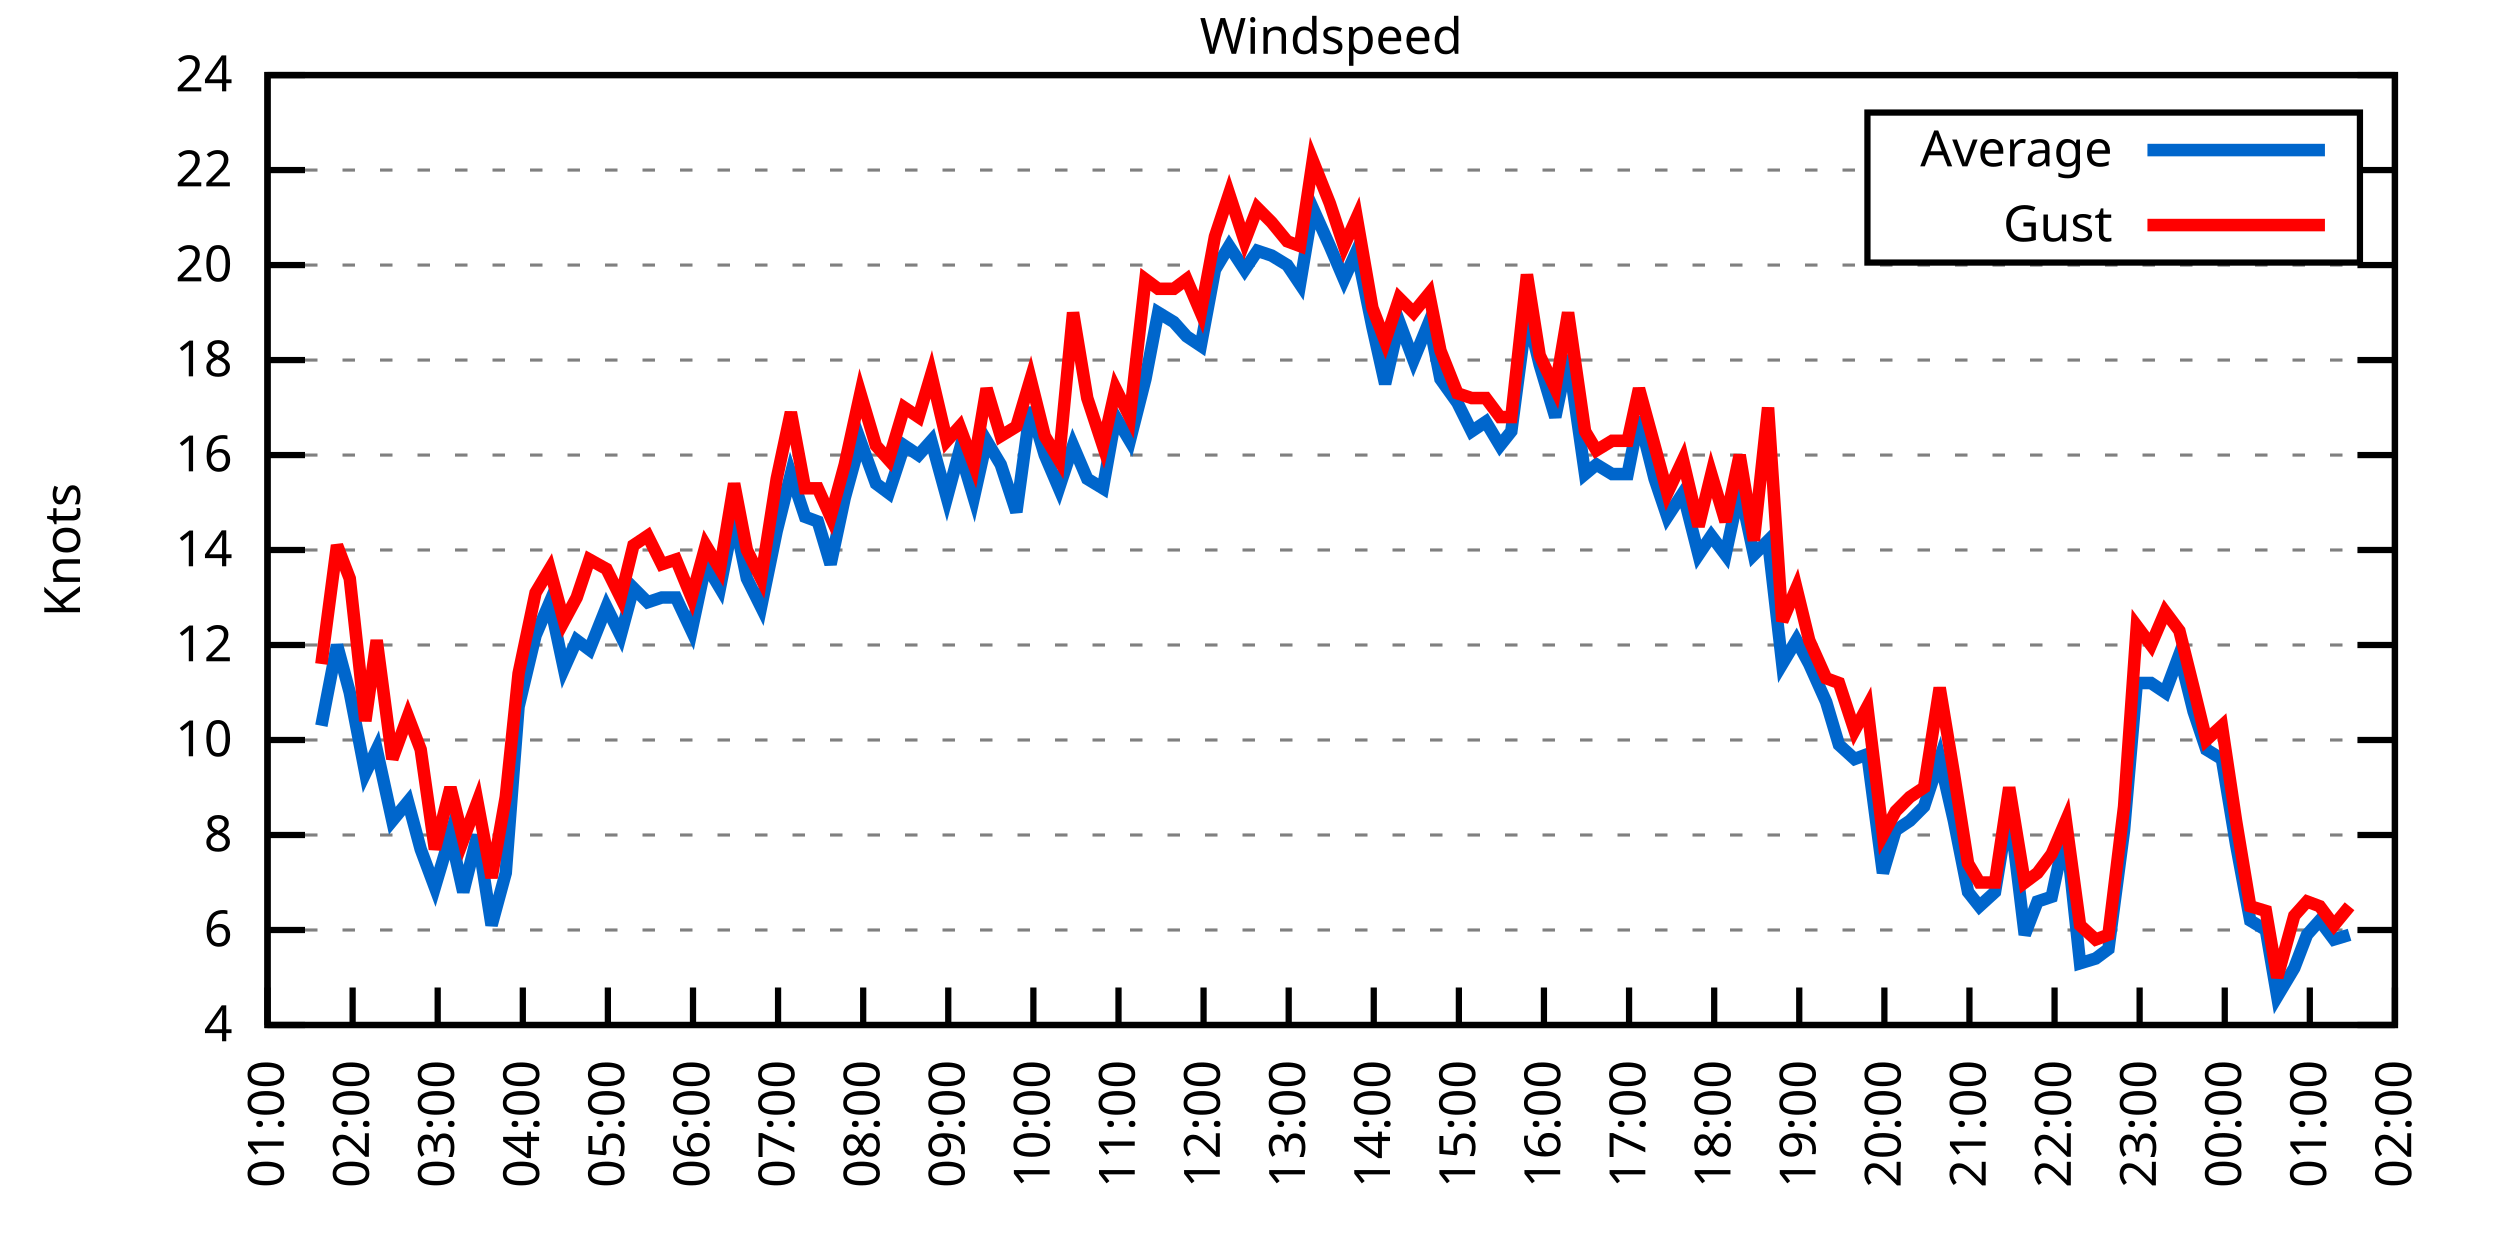
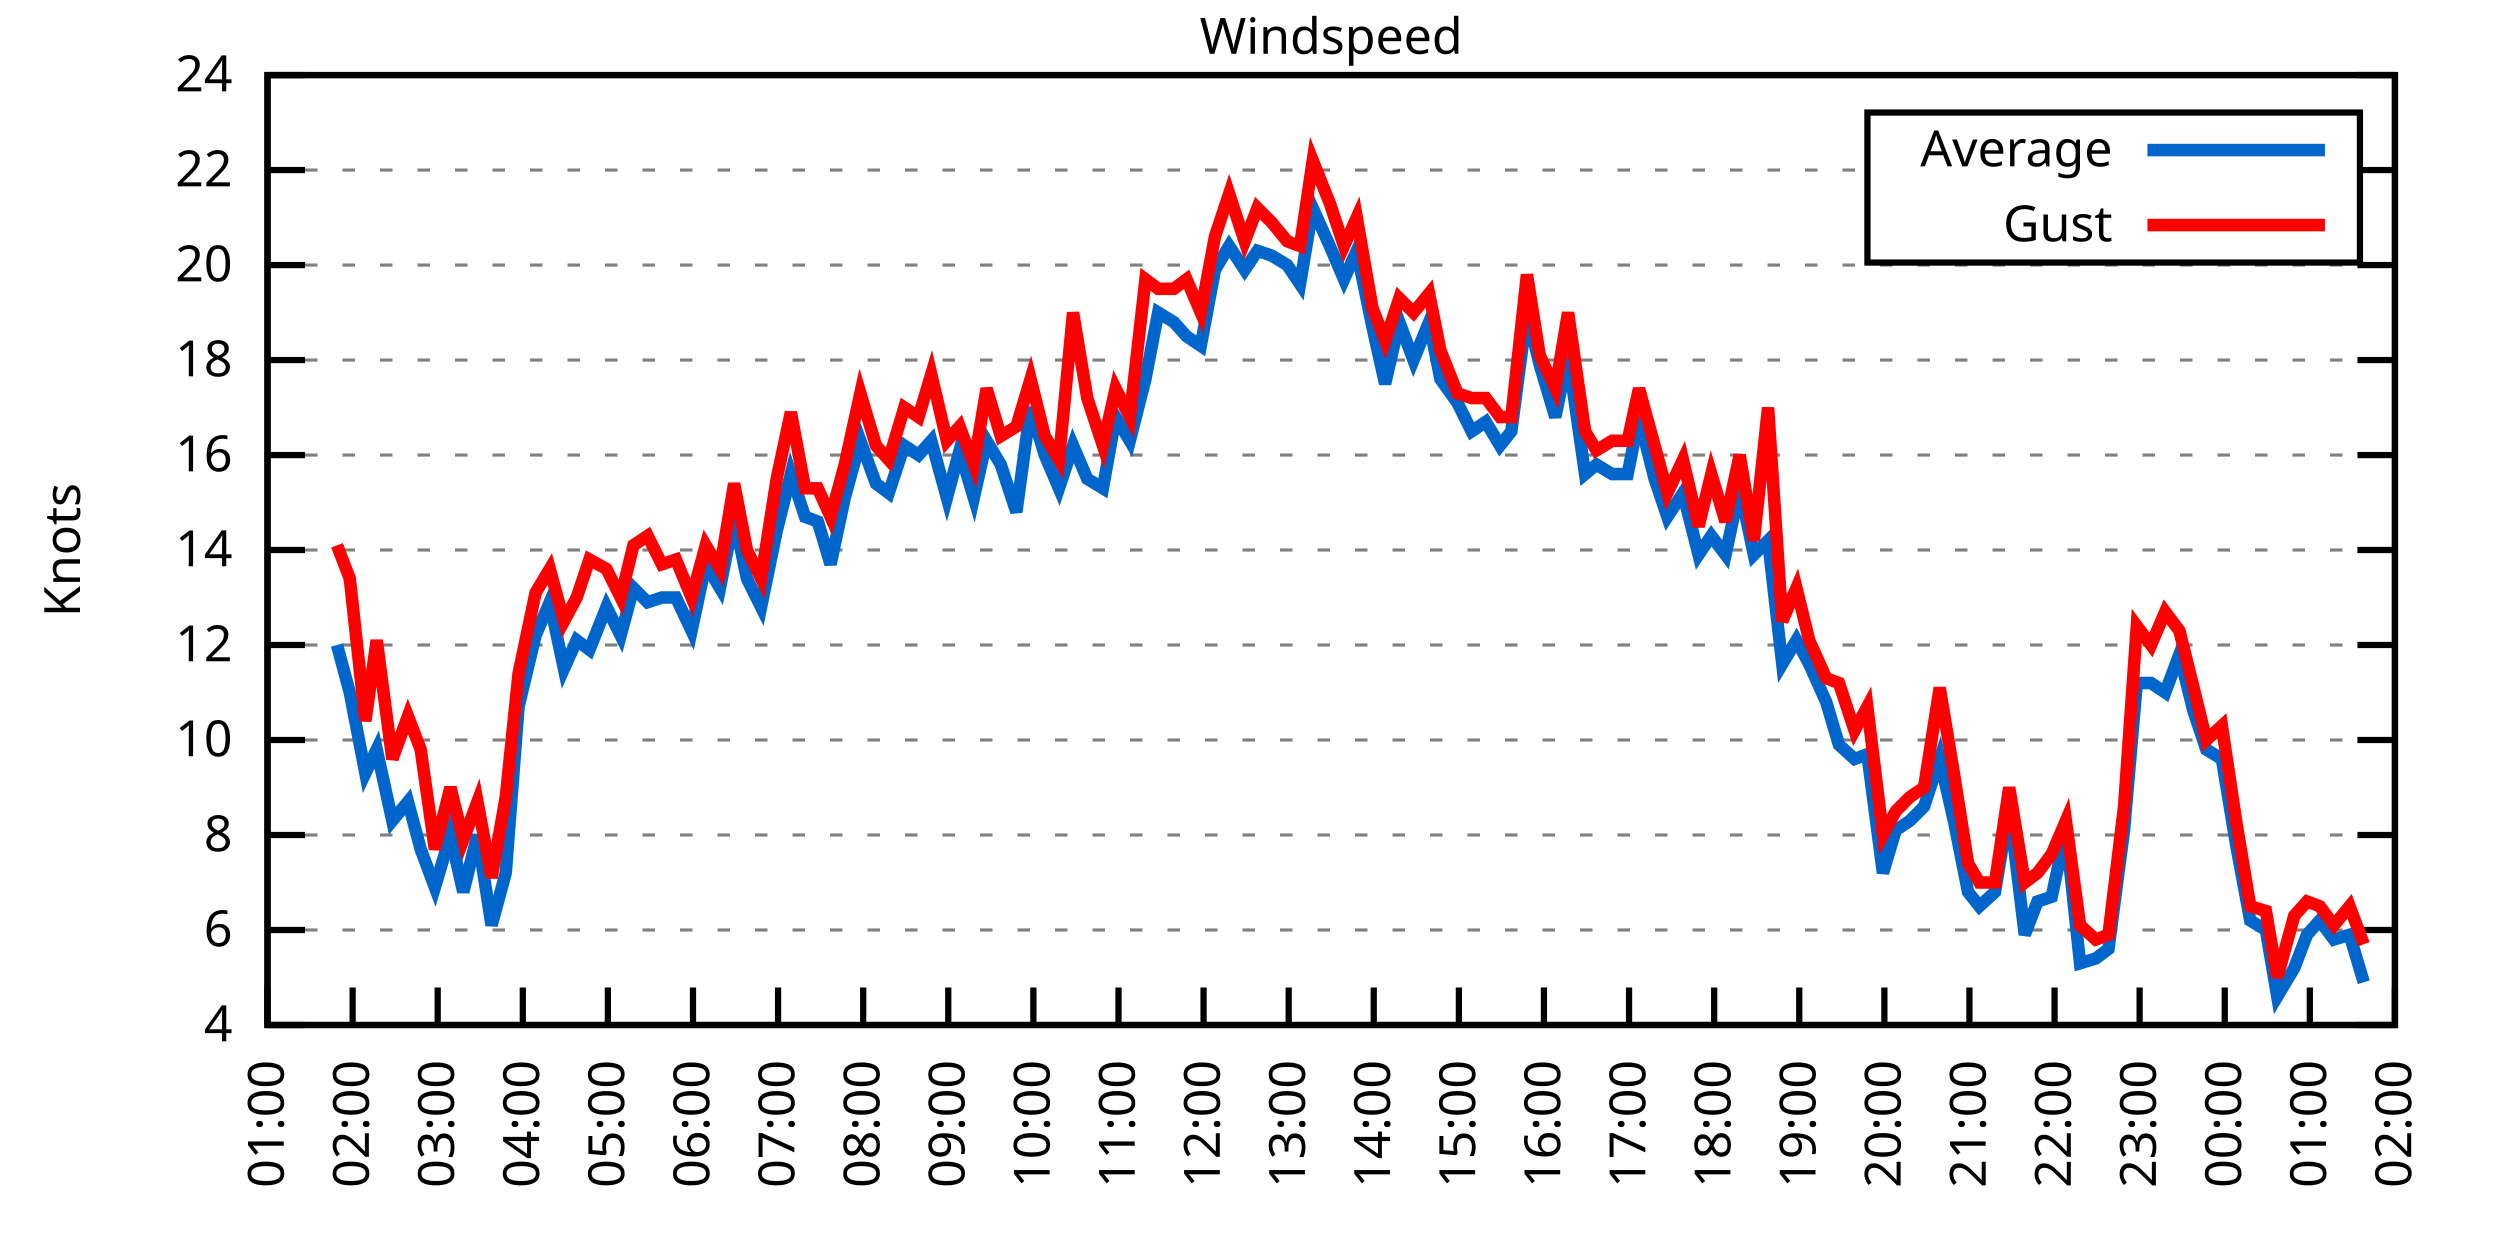
<svg xmlns="http://www.w3.org/2000/svg" xmlns:xlink="http://www.w3.org/1999/xlink" width="400" height="200" viewBox="0 0 400 200">
  <g id="gnuplot_canvas">
    <rect x="0" y="0" width="400" height="200" fill="none" />
    <defs>
      <circle id="gpDot" r="0.5" stroke-width="0.5" stroke="currentColor" />
      <path id="gpPt0" stroke-width="0.333" stroke="currentColor" d="M-1,0 h2 M0,-1 v2" />
      <path id="gpPt1" stroke-width="0.333" stroke="currentColor" d="M-1,-1 L1,1 M1,-1 L-1,1" />
      <path id="gpPt2" stroke-width="0.333" stroke="currentColor" d="M-1,0 L1,0 M0,-1 L0,1 M-1,-1 L1,1 M-1,1 L1,-1" />
      <rect id="gpPt3" stroke-width="0.333" stroke="currentColor" x="-1" y="-1" width="2" height="2" />
      <rect id="gpPt4" stroke-width="0.333" stroke="currentColor" fill="currentColor" x="-1" y="-1" width="2" height="2" />
      <circle id="gpPt5" stroke-width="0.333" stroke="currentColor" cx="0" cy="0" r="1" />
      <use xlink:href="#gpPt5" id="gpPt6" fill="currentColor" stroke="none" />
      <path id="gpPt7" stroke-width="0.333" stroke="currentColor" d="M0,-1.33 L-1.33,0.67 L1.33,0.67 z" />
      <use xlink:href="#gpPt7" id="gpPt8" fill="currentColor" stroke="none" />
      <use xlink:href="#gpPt7" id="gpPt9" stroke="currentColor" transform="rotate(180)" />
      <use xlink:href="#gpPt9" id="gpPt10" fill="currentColor" stroke="none" />
      <use xlink:href="#gpPt3" id="gpPt11" stroke="currentColor" transform="rotate(45)" />
      <use xlink:href="#gpPt11" id="gpPt12" fill="currentColor" stroke="none" />
      <path id="gpPt13" stroke-width="0.333" stroke="currentColor" d="M0,1.330 L1.265,0.411 L0.782,-1.067 L-0.782,-1.076 L-1.265,0.411 z" />
      <use xlink:href="#gpPt13" id="gpPt14" fill="currentColor" stroke="none" />
      <filter id="textbox" filterUnits="objectBoundingBox" x="0" y="0" height="1" width="1">
        <feFlood flood-color="white" flood-opacity="1" result="bgnd" />
        <feComposite in="SourceGraphic" in2="bgnd" operator="atop" />
      </filter>
      <filter id="greybox" filterUnits="objectBoundingBox" x="0" y="0" height="1" width="1">
        <feFlood flood-color="lightgrey" flood-opacity="1" result="grey" />
        <feComposite in="SourceGraphic" in2="grey" operator="atop" />
      </filter>
    </defs>
    <g fill="none" color="white" stroke="currentColor" stroke-width="1.00" stroke-linecap="butt" stroke-linejoin="miter">
</g>
    <g fill="none" color="black" stroke="currentColor" stroke-width="1.00" stroke-linecap="butt" stroke-linejoin="miter">
      <g stroke="none" shape-rendering="crispEdges">
        <polygon fill="rgb(255, 255, 255)" points="42.80,164.00 383.18,164.00 383.18,12.02 42.80,12.02 " />
      </g>
    </g>
    <g fill="none" color="black" stroke="currentColor" stroke-width="1.00" stroke-linecap="butt" stroke-linejoin="miter">
</g>
    <g fill="none" color="black" stroke="black" stroke-width="0.50" stroke-linecap="butt" stroke-linejoin="miter">
</g>
    <g fill="none" color="gray" stroke="currentColor" stroke-width="0.50" stroke-linecap="butt" stroke-linejoin="miter">
      <path stroke="gray" stroke-dasharray="2,4" class="gridline" d="M42.80,164.00 L383.19,164.00  " />
    </g>
    <g fill="none" color="gray" stroke="gray" stroke-width="1.00" stroke-linecap="butt" stroke-linejoin="miter">
</g>
    <g fill="none" color="black" stroke="currentColor" stroke-width="1.00" stroke-linecap="butt" stroke-linejoin="miter">
      <path stroke="black" d="M42.80,164.00 L48.80,164.00 M383.19,164.00 L377.19,164.00  " />
      <g transform="translate(37.20,166.60)" stroke="none" fill="black" font-family="Sans" font-size="8.00" text-anchor="end">
        <text>
          <tspan font-family="Sans"> 4</tspan>
        </text>
      </g>
    </g>
    <g fill="none" color="black" stroke="currentColor" stroke-width="1.00" stroke-linecap="butt" stroke-linejoin="miter">
</g>
    <g fill="none" color="black" stroke="black" stroke-width="0.50" stroke-linecap="butt" stroke-linejoin="miter">
</g>
    <g fill="none" color="gray" stroke="currentColor" stroke-width="0.50" stroke-linecap="butt" stroke-linejoin="miter">
      <path stroke="gray" stroke-dasharray="2,4" class="gridline" d="M42.80,148.80 L383.19,148.80  " />
    </g>
    <g fill="none" color="gray" stroke="gray" stroke-width="1.00" stroke-linecap="butt" stroke-linejoin="miter">
</g>
    <g fill="none" color="black" stroke="currentColor" stroke-width="1.00" stroke-linecap="butt" stroke-linejoin="miter">
      <path stroke="black" d="M42.80,148.80 L48.80,148.80 M383.19,148.80 L377.19,148.80  " />
      <g transform="translate(37.20,151.40)" stroke="none" fill="black" font-family="Sans" font-size="8.00" text-anchor="end">
        <text>
          <tspan font-family="Sans"> 6</tspan>
        </text>
      </g>
    </g>
    <g fill="none" color="black" stroke="currentColor" stroke-width="1.00" stroke-linecap="butt" stroke-linejoin="miter">
</g>
    <g fill="none" color="black" stroke="black" stroke-width="0.50" stroke-linecap="butt" stroke-linejoin="miter">
</g>
    <g fill="none" color="gray" stroke="currentColor" stroke-width="0.50" stroke-linecap="butt" stroke-linejoin="miter">
      <path stroke="gray" stroke-dasharray="2,4" class="gridline" d="M42.80,133.60 L383.19,133.60  " />
    </g>
    <g fill="none" color="gray" stroke="gray" stroke-width="1.00" stroke-linecap="butt" stroke-linejoin="miter">
</g>
    <g fill="none" color="black" stroke="currentColor" stroke-width="1.00" stroke-linecap="butt" stroke-linejoin="miter">
      <path stroke="black" d="M42.80,133.60 L48.80,133.60 M383.19,133.60 L377.19,133.60  " />
      <g transform="translate(37.20,136.20)" stroke="none" fill="black" font-family="Sans" font-size="8.00" text-anchor="end">
        <text>
          <tspan font-family="Sans"> 8</tspan>
        </text>
      </g>
    </g>
    <g fill="none" color="black" stroke="currentColor" stroke-width="1.00" stroke-linecap="butt" stroke-linejoin="miter">
</g>
    <g fill="none" color="black" stroke="black" stroke-width="0.50" stroke-linecap="butt" stroke-linejoin="miter">
</g>
    <g fill="none" color="gray" stroke="currentColor" stroke-width="0.50" stroke-linecap="butt" stroke-linejoin="miter">
      <path stroke="gray" stroke-dasharray="2,4" class="gridline" d="M42.80,118.40 L383.19,118.40  " />
    </g>
    <g fill="none" color="gray" stroke="gray" stroke-width="1.00" stroke-linecap="butt" stroke-linejoin="miter">
</g>
    <g fill="none" color="black" stroke="currentColor" stroke-width="1.00" stroke-linecap="butt" stroke-linejoin="miter">
      <path stroke="black" d="M42.80,118.40 L48.80,118.40 M383.19,118.40 L377.19,118.40  " />
      <g transform="translate(37.20,121.00)" stroke="none" fill="black" font-family="Sans" font-size="8.00" text-anchor="end">
        <text>
          <tspan font-family="Sans"> 10</tspan>
        </text>
      </g>
    </g>
    <g fill="none" color="black" stroke="currentColor" stroke-width="1.00" stroke-linecap="butt" stroke-linejoin="miter">
</g>
    <g fill="none" color="black" stroke="black" stroke-width="0.50" stroke-linecap="butt" stroke-linejoin="miter">
</g>
    <g fill="none" color="gray" stroke="currentColor" stroke-width="0.50" stroke-linecap="butt" stroke-linejoin="miter">
      <path stroke="gray" stroke-dasharray="2,4" class="gridline" d="M42.80,103.20 L383.19,103.20  " />
    </g>
    <g fill="none" color="gray" stroke="gray" stroke-width="1.00" stroke-linecap="butt" stroke-linejoin="miter">
</g>
    <g fill="none" color="black" stroke="currentColor" stroke-width="1.00" stroke-linecap="butt" stroke-linejoin="miter">
      <path stroke="black" d="M42.80,103.20 L48.80,103.20 M383.19,103.20 L377.19,103.20  " />
      <g transform="translate(37.20,105.80)" stroke="none" fill="black" font-family="Sans" font-size="8.00" text-anchor="end">
        <text>
          <tspan font-family="Sans"> 12</tspan>
        </text>
      </g>
    </g>
    <g fill="none" color="black" stroke="currentColor" stroke-width="1.00" stroke-linecap="butt" stroke-linejoin="miter">
</g>
    <g fill="none" color="black" stroke="black" stroke-width="0.50" stroke-linecap="butt" stroke-linejoin="miter">
</g>
    <g fill="none" color="gray" stroke="currentColor" stroke-width="0.50" stroke-linecap="butt" stroke-linejoin="miter">
      <path stroke="gray" stroke-dasharray="2,4" class="gridline" d="M42.80,88.00 L383.19,88.00  " />
    </g>
    <g fill="none" color="gray" stroke="gray" stroke-width="1.00" stroke-linecap="butt" stroke-linejoin="miter">
</g>
    <g fill="none" color="black" stroke="currentColor" stroke-width="1.00" stroke-linecap="butt" stroke-linejoin="miter">
      <path stroke="black" d="M42.80,88.00 L48.80,88.00 M383.19,88.00 L377.19,88.00  " />
      <g transform="translate(37.20,90.60)" stroke="none" fill="black" font-family="Sans" font-size="8.00" text-anchor="end">
        <text>
          <tspan font-family="Sans"> 14</tspan>
        </text>
      </g>
    </g>
    <g fill="none" color="black" stroke="currentColor" stroke-width="1.00" stroke-linecap="butt" stroke-linejoin="miter">
</g>
    <g fill="none" color="black" stroke="black" stroke-width="0.50" stroke-linecap="butt" stroke-linejoin="miter">
</g>
    <g fill="none" color="gray" stroke="currentColor" stroke-width="0.50" stroke-linecap="butt" stroke-linejoin="miter">
      <path stroke="gray" stroke-dasharray="2,4" class="gridline" d="M42.80,72.81 L383.19,72.81  " />
    </g>
    <g fill="none" color="gray" stroke="gray" stroke-width="1.00" stroke-linecap="butt" stroke-linejoin="miter">
</g>
    <g fill="none" color="black" stroke="currentColor" stroke-width="1.00" stroke-linecap="butt" stroke-linejoin="miter">
      <path stroke="black" d="M42.80,72.81 L48.80,72.81 M383.19,72.81 L377.19,72.81  " />
      <g transform="translate(37.20,75.41)" stroke="none" fill="black" font-family="Sans" font-size="8.00" text-anchor="end">
        <text>
          <tspan font-family="Sans"> 16</tspan>
        </text>
      </g>
    </g>
    <g fill="none" color="black" stroke="currentColor" stroke-width="1.00" stroke-linecap="butt" stroke-linejoin="miter">
</g>
    <g fill="none" color="black" stroke="black" stroke-width="0.50" stroke-linecap="butt" stroke-linejoin="miter">
</g>
    <g fill="none" color="gray" stroke="currentColor" stroke-width="0.50" stroke-linecap="butt" stroke-linejoin="miter">
      <path stroke="gray" stroke-dasharray="2,4" class="gridline" d="M42.80,57.61 L383.19,57.61  " />
    </g>
    <g fill="none" color="gray" stroke="gray" stroke-width="1.00" stroke-linecap="butt" stroke-linejoin="miter">
</g>
    <g fill="none" color="black" stroke="currentColor" stroke-width="1.00" stroke-linecap="butt" stroke-linejoin="miter">
      <path stroke="black" d="M42.80,57.61 L48.80,57.61 M383.19,57.61 L377.19,57.61  " />
      <g transform="translate(37.20,60.21)" stroke="none" fill="black" font-family="Sans" font-size="8.00" text-anchor="end">
        <text>
          <tspan font-family="Sans"> 18</tspan>
        </text>
      </g>
    </g>
    <g fill="none" color="black" stroke="currentColor" stroke-width="1.00" stroke-linecap="butt" stroke-linejoin="miter">
</g>
    <g fill="none" color="black" stroke="black" stroke-width="0.50" stroke-linecap="butt" stroke-linejoin="miter">
</g>
    <g fill="none" color="gray" stroke="currentColor" stroke-width="0.50" stroke-linecap="butt" stroke-linejoin="miter">
      <path stroke="gray" stroke-dasharray="2,4" class="gridline" d="M42.80,42.41 L383.19,42.41  " />
    </g>
    <g fill="none" color="gray" stroke="gray" stroke-width="1.00" stroke-linecap="butt" stroke-linejoin="miter">
</g>
    <g fill="none" color="black" stroke="currentColor" stroke-width="1.00" stroke-linecap="butt" stroke-linejoin="miter">
      <path stroke="black" d="M42.80,42.41 L48.80,42.41 M383.19,42.41 L377.19,42.41  " />
      <g transform="translate(37.20,45.01)" stroke="none" fill="black" font-family="Sans" font-size="8.00" text-anchor="end">
        <text>
          <tspan font-family="Sans"> 20</tspan>
        </text>
      </g>
    </g>
    <g fill="none" color="black" stroke="currentColor" stroke-width="1.00" stroke-linecap="butt" stroke-linejoin="miter">
</g>
    <g fill="none" color="black" stroke="black" stroke-width="0.50" stroke-linecap="butt" stroke-linejoin="miter">
</g>
    <g fill="none" color="gray" stroke="currentColor" stroke-width="0.50" stroke-linecap="butt" stroke-linejoin="miter">
      <path stroke="gray" stroke-dasharray="2,4" class="gridline" d="M42.80,27.21 L298.79,27.21 M377.59,27.21 L383.19,27.21  " />
    </g>
    <g fill="none" color="gray" stroke="gray" stroke-width="1.00" stroke-linecap="butt" stroke-linejoin="miter">
</g>
    <g fill="none" color="black" stroke="currentColor" stroke-width="1.00" stroke-linecap="butt" stroke-linejoin="miter">
      <path stroke="black" d="M42.80,27.21 L48.80,27.21 M383.19,27.21 L377.19,27.21  " />
      <g transform="translate(37.20,29.81)" stroke="none" fill="black" font-family="Sans" font-size="8.00" text-anchor="end">
        <text>
          <tspan font-family="Sans"> 22</tspan>
        </text>
      </g>
    </g>
    <g fill="none" color="black" stroke="currentColor" stroke-width="1.00" stroke-linecap="butt" stroke-linejoin="miter">
</g>
    <g fill="none" color="black" stroke="black" stroke-width="0.50" stroke-linecap="butt" stroke-linejoin="miter">
</g>
    <g fill="none" color="gray" stroke="currentColor" stroke-width="0.50" stroke-linecap="butt" stroke-linejoin="miter">
      <path stroke="gray" stroke-dasharray="2,4" class="gridline" d="M42.80,12.01 L383.19,12.01  " />
    </g>
    <g fill="none" color="gray" stroke="gray" stroke-width="1.00" stroke-linecap="butt" stroke-linejoin="miter">
</g>
    <g fill="none" color="black" stroke="currentColor" stroke-width="1.00" stroke-linecap="butt" stroke-linejoin="miter">
      <path stroke="black" d="M42.80,12.01 L48.80,12.01 M383.19,12.01 L377.19,12.01  " />
      <g transform="translate(37.20,14.61)" stroke="none" fill="black" font-family="Sans" font-size="8.00" text-anchor="end">
        <text>
          <tspan font-family="Sans"> 24</tspan>
        </text>
      </g>
    </g>
    <g fill="none" color="black" stroke="currentColor" stroke-width="1.00" stroke-linecap="butt" stroke-linejoin="miter">
      <path stroke="black" d="M42.80,164.00 L42.80,158.00  " />
      <g transform="translate(45.40,169.60) rotate(270.00)" stroke="none" fill="black" font-family="Sans" font-size="8.00" text-anchor="end">
        <text>
          <tspan font-family="Sans">01:00</tspan>
        </text>
      </g>
    </g>
    <g fill="none" color="black" stroke="currentColor" stroke-width="1.00" stroke-linecap="butt" stroke-linejoin="miter">
      <path stroke="black" d="M56.42,164.00 L56.42,158.00  " />
      <g transform="translate(59.02,169.60) rotate(270.00)" stroke="none" fill="black" font-family="Sans" font-size="8.00" text-anchor="end">
        <text>
          <tspan font-family="Sans">02:00</tspan>
        </text>
      </g>
    </g>
    <g fill="none" color="black" stroke="currentColor" stroke-width="1.00" stroke-linecap="butt" stroke-linejoin="miter">
      <path stroke="black" d="M70.03,164.00 L70.03,158.00  " />
      <g transform="translate(72.63,169.60) rotate(270.00)" stroke="none" fill="black" font-family="Sans" font-size="8.00" text-anchor="end">
        <text>
          <tspan font-family="Sans">03:00</tspan>
        </text>
      </g>
    </g>
    <g fill="none" color="black" stroke="currentColor" stroke-width="1.00" stroke-linecap="butt" stroke-linejoin="miter">
      <path stroke="black" d="M83.65,164.00 L83.65,158.00  " />
      <g transform="translate(86.25,169.60) rotate(270.00)" stroke="none" fill="black" font-family="Sans" font-size="8.00" text-anchor="end">
        <text>
          <tspan font-family="Sans">04:00</tspan>
        </text>
      </g>
    </g>
    <g fill="none" color="black" stroke="currentColor" stroke-width="1.00" stroke-linecap="butt" stroke-linejoin="miter">
      <path stroke="black" d="M97.26,164.00 L97.26,158.00  " />
      <g transform="translate(99.86,169.60) rotate(270.00)" stroke="none" fill="black" font-family="Sans" font-size="8.00" text-anchor="end">
        <text>
          <tspan font-family="Sans">05:00</tspan>
        </text>
      </g>
    </g>
    <g fill="none" color="black" stroke="currentColor" stroke-width="1.00" stroke-linecap="butt" stroke-linejoin="miter">
      <path stroke="black" d="M110.88,164.00 L110.88,158.00  " />
      <g transform="translate(113.48,169.60) rotate(270.00)" stroke="none" fill="black" font-family="Sans" font-size="8.00" text-anchor="end">
        <text>
          <tspan font-family="Sans">06:00</tspan>
        </text>
      </g>
    </g>
    <g fill="none" color="black" stroke="currentColor" stroke-width="1.00" stroke-linecap="butt" stroke-linejoin="miter">
      <path stroke="black" d="M124.49,164.00 L124.49,158.00  " />
      <g transform="translate(127.09,169.60) rotate(270.00)" stroke="none" fill="black" font-family="Sans" font-size="8.00" text-anchor="end">
        <text>
          <tspan font-family="Sans">07:00</tspan>
        </text>
      </g>
    </g>
    <g fill="none" color="black" stroke="currentColor" stroke-width="1.00" stroke-linecap="butt" stroke-linejoin="miter">
      <path stroke="black" d="M138.11,164.00 L138.11,158.00  " />
      <g transform="translate(140.71,169.60) rotate(270.00)" stroke="none" fill="black" font-family="Sans" font-size="8.00" text-anchor="end">
        <text>
          <tspan font-family="Sans">08:00</tspan>
        </text>
      </g>
    </g>
    <g fill="none" color="black" stroke="currentColor" stroke-width="1.00" stroke-linecap="butt" stroke-linejoin="miter">
      <path stroke="black" d="M151.72,164.00 L151.72,158.00  " />
      <g transform="translate(154.32,169.60) rotate(270.00)" stroke="none" fill="black" font-family="Sans" font-size="8.00" text-anchor="end">
        <text>
          <tspan font-family="Sans">09:00</tspan>
        </text>
      </g>
    </g>
    <g fill="none" color="black" stroke="currentColor" stroke-width="1.00" stroke-linecap="butt" stroke-linejoin="miter">
      <path stroke="black" d="M165.34,164.00 L165.34,158.00  " />
      <g transform="translate(167.94,169.60) rotate(270.00)" stroke="none" fill="black" font-family="Sans" font-size="8.00" text-anchor="end">
        <text>
          <tspan font-family="Sans">10:00</tspan>
        </text>
      </g>
    </g>
    <g fill="none" color="black" stroke="currentColor" stroke-width="1.00" stroke-linecap="butt" stroke-linejoin="miter">
      <path stroke="black" d="M178.96,164.00 L178.96,158.00  " />
      <g transform="translate(181.56,169.60) rotate(270.00)" stroke="none" fill="black" font-family="Sans" font-size="8.00" text-anchor="end">
        <text>
          <tspan font-family="Sans">11:00</tspan>
        </text>
      </g>
    </g>
    <g fill="none" color="black" stroke="currentColor" stroke-width="1.00" stroke-linecap="butt" stroke-linejoin="miter">
      <path stroke="black" d="M192.57,164.00 L192.57,158.00  " />
      <g transform="translate(195.17,169.60) rotate(270.00)" stroke="none" fill="black" font-family="Sans" font-size="8.00" text-anchor="end">
        <text>
          <tspan font-family="Sans">12:00</tspan>
        </text>
      </g>
    </g>
    <g fill="none" color="black" stroke="currentColor" stroke-width="1.00" stroke-linecap="butt" stroke-linejoin="miter">
      <path stroke="black" d="M206.19,164.00 L206.19,158.00  " />
      <g transform="translate(208.79,169.60) rotate(270.00)" stroke="none" fill="black" font-family="Sans" font-size="8.00" text-anchor="end">
        <text>
          <tspan font-family="Sans">13:00</tspan>
        </text>
      </g>
    </g>
    <g fill="none" color="black" stroke="currentColor" stroke-width="1.00" stroke-linecap="butt" stroke-linejoin="miter">
      <path stroke="black" d="M219.80,164.00 L219.80,158.00  " />
      <g transform="translate(222.40,169.60) rotate(270.00)" stroke="none" fill="black" font-family="Sans" font-size="8.00" text-anchor="end">
        <text>
          <tspan font-family="Sans">14:00</tspan>
        </text>
      </g>
    </g>
    <g fill="none" color="black" stroke="currentColor" stroke-width="1.00" stroke-linecap="butt" stroke-linejoin="miter">
      <path stroke="black" d="M233.42,164.00 L233.42,158.00  " />
      <g transform="translate(236.02,169.60) rotate(270.00)" stroke="none" fill="black" font-family="Sans" font-size="8.00" text-anchor="end">
        <text>
          <tspan font-family="Sans">15:00</tspan>
        </text>
      </g>
    </g>
    <g fill="none" color="black" stroke="currentColor" stroke-width="1.00" stroke-linecap="butt" stroke-linejoin="miter">
      <path stroke="black" d="M247.03,164.00 L247.03,158.00  " />
      <g transform="translate(249.63,169.60) rotate(270.00)" stroke="none" fill="black" font-family="Sans" font-size="8.00" text-anchor="end">
        <text>
          <tspan font-family="Sans">16:00</tspan>
        </text>
      </g>
    </g>
    <g fill="none" color="black" stroke="currentColor" stroke-width="1.00" stroke-linecap="butt" stroke-linejoin="miter">
      <path stroke="black" d="M260.65,164.00 L260.65,158.00  " />
      <g transform="translate(263.25,169.60) rotate(270.00)" stroke="none" fill="black" font-family="Sans" font-size="8.00" text-anchor="end">
        <text>
          <tspan font-family="Sans">17:00</tspan>
        </text>
      </g>
    </g>
    <g fill="none" color="black" stroke="currentColor" stroke-width="1.00" stroke-linecap="butt" stroke-linejoin="miter">
      <path stroke="black" d="M274.27,164.00 L274.27,158.00  " />
      <g transform="translate(276.87,169.60) rotate(270.00)" stroke="none" fill="black" font-family="Sans" font-size="8.00" text-anchor="end">
        <text>
          <tspan font-family="Sans">18:00</tspan>
        </text>
      </g>
    </g>
    <g fill="none" color="black" stroke="currentColor" stroke-width="1.00" stroke-linecap="butt" stroke-linejoin="miter">
      <path stroke="black" d="M287.88,164.00 L287.88,158.00  " />
      <g transform="translate(290.48,169.60) rotate(270.00)" stroke="none" fill="black" font-family="Sans" font-size="8.00" text-anchor="end">
        <text>
          <tspan font-family="Sans">19:00</tspan>
        </text>
      </g>
    </g>
    <g fill="none" color="black" stroke="currentColor" stroke-width="1.00" stroke-linecap="butt" stroke-linejoin="miter">
      <path stroke="black" d="M301.50,164.00 L301.50,158.00  " />
      <g transform="translate(304.10,169.60) rotate(270.00)" stroke="none" fill="black" font-family="Sans" font-size="8.00" text-anchor="end">
        <text>
          <tspan font-family="Sans">20:00</tspan>
        </text>
      </g>
    </g>
    <g fill="none" color="black" stroke="currentColor" stroke-width="1.00" stroke-linecap="butt" stroke-linejoin="miter">
      <path stroke="black" d="M315.11,164.00 L315.11,158.00  " />
      <g transform="translate(317.71,169.60) rotate(270.00)" stroke="none" fill="black" font-family="Sans" font-size="8.00" text-anchor="end">
        <text>
          <tspan font-family="Sans">21:00</tspan>
        </text>
      </g>
    </g>
    <g fill="none" color="black" stroke="currentColor" stroke-width="1.00" stroke-linecap="butt" stroke-linejoin="miter">
      <path stroke="black" d="M328.73,164.00 L328.73,158.00  " />
      <g transform="translate(331.33,169.60) rotate(270.00)" stroke="none" fill="black" font-family="Sans" font-size="8.00" text-anchor="end">
        <text>
          <tspan font-family="Sans">22:00</tspan>
        </text>
      </g>
    </g>
    <g fill="none" color="black" stroke="currentColor" stroke-width="1.00" stroke-linecap="butt" stroke-linejoin="miter">
      <path stroke="black" d="M342.34,164.00 L342.34,158.00  " />
      <g transform="translate(344.94,169.60) rotate(270.00)" stroke="none" fill="black" font-family="Sans" font-size="8.00" text-anchor="end">
        <text>
          <tspan font-family="Sans">23:00</tspan>
        </text>
      </g>
    </g>
    <g fill="none" color="black" stroke="currentColor" stroke-width="1.00" stroke-linecap="butt" stroke-linejoin="miter">
      <path stroke="black" d="M355.96,164.00 L355.96,158.00  " />
      <g transform="translate(358.56,169.60) rotate(270.00)" stroke="none" fill="black" font-family="Sans" font-size="8.00" text-anchor="end">
        <text>
          <tspan font-family="Sans">00:00</tspan>
        </text>
      </g>
    </g>
    <g fill="none" color="black" stroke="currentColor" stroke-width="1.00" stroke-linecap="butt" stroke-linejoin="miter">
      <path stroke="black" d="M369.57,164.00 L369.57,158.00  " />
      <g transform="translate(372.17,169.60) rotate(270.00)" stroke="none" fill="black" font-family="Sans" font-size="8.00" text-anchor="end">
        <text>
          <tspan font-family="Sans">01:00</tspan>
        </text>
      </g>
    </g>
    <g fill="none" color="black" stroke="currentColor" stroke-width="1.00" stroke-linecap="butt" stroke-linejoin="miter">
      <path stroke="black" d="M383.19,164.00 L383.19,158.00  " />
      <g transform="translate(385.79,169.60) rotate(270.00)" stroke="none" fill="black" font-family="Sans" font-size="8.00" text-anchor="end">
        <text>
          <tspan font-family="Sans">02:00</tspan>
        </text>
      </g>
    </g>
    <g fill="none" color="black" stroke="currentColor" stroke-width="1.00" stroke-linecap="butt" stroke-linejoin="miter">
</g>
    <g fill="none" color="black" stroke="currentColor" stroke-width="1.00" stroke-linecap="butt" stroke-linejoin="miter">
      <path stroke="black" d="M42.80,12.01 L42.80,164.00 L383.19,164.00 L383.19,12.01 L42.80,12.01 Z  " />
    </g>
    <g fill="none" color="black" stroke="currentColor" stroke-width="1.00" stroke-linecap="butt" stroke-linejoin="miter">
</g>
    <g fill="none" color="black" stroke="currentColor" stroke-width="1.00" stroke-linecap="butt" stroke-linejoin="miter">
      <path stroke="black" d="M298.79,42.01 L298.79,18.01 L377.59,18.01 L377.59,42.01 L298.79,42.01 Z  " />
    </g>
    <g id="Windspeed_plot_1">
      <g fill="none" color="white" stroke="black" stroke-width="2.00" stroke-linecap="butt" stroke-linejoin="miter">
</g>
      <g fill="none" color="black" stroke="currentColor" stroke-width="2.00" stroke-linecap="butt" stroke-linejoin="miter">
        <g transform="translate(337.99,26.61)" stroke="none" fill="black" font-family="Sans" font-size="8.00" text-anchor="end">
          <text>
            <tspan font-family="Sans">Average</tspan>
          </text>
        </g>
      </g>
      <g fill="none" color="black" stroke="currentColor" stroke-width="2.00" stroke-linecap="butt" stroke-linejoin="miter">
-         <path stroke="rgb(  0, 102, 204)" d="M343.59,24.01 L371.99,24.01 M51.42,116.12 L53.92,103.20 L55.96,110.80 L58.46,123.72 L60.27,119.92 L62.77,131.32   L65.27,128.28 L67.31,135.88 L69.58,141.96 L72.07,133.60 L74.12,142.72 L76.39,133.60 L78.65,148.04 L80.92,139.68   L82.97,113.08 L85.69,101.68 L87.96,96.36 L90.23,107.00 L92.27,102.44 L94.31,103.96 L97.04,97.12 L99.30,101.68   L101.35,94.08 L103.62,96.36 L105.89,95.60 L108.15,95.60 L110.65,100.92 L112.92,90.28 L115.19,94.08 L117.46,82.69   L119.50,92.56 L121.77,97.12 L124.27,84.97 L126.54,75.85 L128.81,82.69 L130.85,83.45 L132.89,90.28 L135.16,79.65   L137.66,70.53 L140.15,77.37 L142.19,78.89 L144.69,71.29 L146.96,72.81 L149.00,70.53 L151.50,79.65 L153.54,72.05   L155.81,79.65 L157.85,70.53 L160.12,74.33 L162.62,81.93 L164.89,65.21 L167.16,72.81 L169.43,78.13 L171.69,71.29   L173.96,76.61 L176.46,78.13 L178.50,66.73 L180.77,70.53 L183.27,60.65 L185.31,50.01 L187.81,51.53 L189.85,53.81   L192.12,55.33 L194.39,43.17 L196.66,39.37 L199.15,43.17 L201.19,40.13 L203.46,40.89 L205.96,42.41 L208.00,45.45   L210.04,33.29 L212.77,39.37 L215.04,44.69 L217.08,40.13 L219.58,52.29 L221.62,61.41 L223.89,51.53 L226.16,57.61   L228.65,51.53 L230.47,60.65 L233.19,64.45 L235.46,69.01 L237.73,67.49 L240.00,71.29 L241.81,69.01 L244.31,50.01   L246.35,58.37 L248.85,66.73 L250.89,56.85 L253.61,75.85 L255.43,74.33 L257.93,75.85 L260.42,75.85 L262.24,66.73   L264.73,76.61 L266.78,82.69 L269.27,78.89 L271.77,88.76 L273.81,85.73 L276.08,88.76 L278.35,78.13 L280.62,88.76   L282.89,86.49 L285.16,106.24 L287.43,102.44 L289.47,106.24 L292.19,112.32 L294.23,119.16 L296.73,121.44 L298.77,120.68   L301.27,139.68 L303.31,132.84 L305.58,131.32 L307.85,129.04 L310.35,121.44 L312.62,131.32 L314.89,142.72 L316.70,145.00   L319.20,142.72 L321.47,129.04 L323.96,149.56 L326.00,144.24 L328.27,143.48 L330.54,132.84 L332.81,154.12 L335.31,153.36   L337.35,151.84 L339.85,132.84 L341.89,109.28 L344.16,109.28 L346.43,110.80 L348.70,104.72 L350.97,113.84 L353.01,119.92   L355.50,121.44 L357.77,135.12 L360.04,147.28 L362.54,148.80 L364.36,159.44 L367.08,154.88 L369.12,149.56 L371.16,147.28   L373.43,150.32 L375.93,149.56  " />
+         <path stroke="rgb(  0, 102, 204)" d="M343.59,24.01 L371.99,24.01 M53.92,103.20 L55.96,110.80 L58.46,123.72 L60.27,119.92 L62.77,131.32 L65.27,128.28   L67.31,135.88 L69.58,141.96 L72.07,133.60 L74.12,142.72 L76.39,133.60 L78.65,148.04 L80.92,139.68 L82.97,113.08   L85.69,101.68 L87.96,96.36 L90.23,107.00 L92.27,102.44 L94.31,103.96 L97.04,97.12 L99.30,101.68 L101.35,94.08   L103.62,96.36 L105.89,95.60 L108.15,95.60 L110.65,100.92 L112.92,90.28 L115.19,94.08 L117.46,82.69 L119.50,92.56   L121.77,97.12 L124.27,84.97 L126.54,75.85 L128.81,82.69 L130.85,83.45 L132.89,90.28 L135.16,79.65 L137.66,70.53   L140.15,77.37 L142.19,78.89 L144.69,71.29 L146.96,72.81 L149.00,70.53 L151.50,79.65 L153.54,72.05 L155.81,79.65   L157.85,70.53 L160.12,74.33 L162.62,81.93 L164.89,65.21 L167.16,72.81 L169.43,78.13 L171.69,71.29 L173.96,76.61   L176.46,78.13 L178.50,66.73 L180.77,70.53 L183.27,60.65 L185.31,50.01 L187.81,51.53 L189.85,53.81 L192.12,55.33   L194.39,43.17 L196.66,39.37 L199.15,43.17 L201.19,40.13 L203.46,40.89 L205.96,42.41 L208.00,45.45 L210.04,33.29   L212.77,39.37 L215.04,44.69 L217.08,40.13 L219.58,52.29 L221.62,61.41 L223.89,51.53 L226.16,57.61 L228.65,51.53   L230.47,60.65 L233.19,64.45 L235.46,69.01 L237.73,67.49 L240.00,71.29 L241.81,69.01 L244.31,50.01 L246.35,58.37   L248.85,66.73 L250.89,56.85 L253.61,75.85 L255.43,74.33 L257.93,75.85 L260.42,75.85 L262.24,66.73 L264.73,76.61   L266.78,82.69 L269.27,78.89 L271.77,88.76 L273.81,85.73 L276.08,88.76 L278.35,78.13 L280.62,88.76 L282.89,86.49   L285.16,106.24 L287.43,102.44 L289.47,106.24 L292.19,112.32 L294.23,119.16 L296.73,121.44 L298.77,120.68 L301.27,139.68   L303.31,132.84 L305.58,131.32 L307.85,129.04 L310.35,121.44 L312.62,131.32 L314.89,142.72 L316.70,145.00 L319.20,142.72   L321.47,129.04 L323.96,149.56 L326.00,144.24 L328.27,143.48 L330.54,132.84 L332.81,154.12 L335.31,153.36 L337.35,151.84   L339.85,132.84 L341.89,109.28 L344.16,109.28 L346.43,110.80 L348.70,104.72 L350.97,113.84 L353.01,119.92 L355.50,121.44   L357.77,135.12 L360.04,147.28 L362.54,148.80 L364.36,159.44 L367.08,154.88 L369.12,149.56 L371.16,147.28 L373.43,150.32   L375.93,149.56 L378.20,157.16  " />
      </g>
    </g>
    <g id="Windspeed_plot_2">
      <g fill="none" color="black" stroke="currentColor" stroke-width="2.00" stroke-linecap="butt" stroke-linejoin="miter">
        <g transform="translate(337.99,38.61)" stroke="none" fill="black" font-family="Sans" font-size="8.00" text-anchor="end">
          <text>
            <tspan font-family="Sans">Gust</tspan>
          </text>
        </g>
      </g>
      <g fill="none" color="black" stroke="currentColor" stroke-width="2.00" stroke-linecap="butt" stroke-linejoin="miter">
-         <path stroke="rgb(255,   0,   0)" d="M343.59,36.01 L371.99,36.01 M51.42,106.24 L53.92,87.25 L55.96,92.56 L58.46,115.36 L60.27,102.44 L62.77,121.44   L65.27,114.60 L67.31,119.92 L69.58,135.88 L72.07,126.00 L74.12,134.36 L76.39,128.28 L78.65,140.44 L80.92,127.52   L82.97,107.76 L85.69,94.84 L87.96,91.04 L90.23,99.40 L92.27,95.60 L94.31,89.52 L97.04,91.04 L99.30,95.60   L101.35,87.25 L103.62,85.73 L105.89,90.28 L108.15,89.52 L110.65,95.60 L112.92,87.25 L115.19,91.04 L117.46,77.37   L119.50,88.00 L121.77,92.56 L124.27,76.61 L126.54,65.97 L128.81,78.13 L130.85,78.13 L132.89,82.69 L135.16,74.33   L137.66,62.93 L140.15,71.29 L142.19,73.57 L144.69,65.21 L146.96,66.73 L149.00,59.89 L151.50,70.53 L153.54,68.25   L155.81,74.33 L157.85,62.17 L160.12,69.77 L162.62,68.25 L164.89,60.65 L167.16,69.77 L169.43,73.57 L171.69,50.01   L173.96,63.69 L176.46,71.29 L178.50,62.17 L180.77,66.73 L183.27,44.69 L185.31,46.21 L187.81,46.21 L189.85,44.69   L192.12,50.01 L194.39,37.85 L196.66,31.01 L199.15,38.61 L201.19,33.29 L203.46,35.57 L205.96,38.61 L208.00,39.37   L210.04,25.69 L212.77,32.53 L215.04,39.37 L217.08,34.81 L219.58,49.25 L221.62,54.57 L223.89,47.73 L226.16,50.01   L228.65,46.97 L230.47,56.09 L233.19,62.93 L235.46,63.69 L237.73,63.69 L240.00,66.73 L241.81,66.73 L244.31,43.93   L246.35,56.85 L248.85,62.17 L250.89,50.01 L253.61,69.01 L255.43,72.05 L257.93,70.53 L260.42,70.53 L262.24,62.17   L264.73,71.29 L266.78,78.89 L269.27,73.57 L271.77,84.21 L273.81,75.85 L276.08,83.45 L278.35,72.81 L280.62,86.49   L282.89,65.21 L285.16,99.40 L287.43,94.08 L289.47,102.44 L292.19,108.52 L294.23,109.28 L296.73,116.88 L298.77,113.08   L301.27,133.60 L303.31,129.80 L305.58,127.52 L307.85,126.00 L310.35,110.04 L312.62,123.72 L314.89,138.16 L316.70,141.20   L319.20,141.20 L321.47,126.00 L323.96,141.20 L326.00,139.68 L328.27,136.64 L330.54,131.32 L332.81,148.04 L335.31,150.32   L337.35,149.56 L339.85,129.04 L341.89,100.16 L344.16,103.20 L346.43,97.88 L348.70,100.92 L350.97,110.04 L353.01,118.40   L355.50,116.12 L357.77,131.32 L360.04,145.00 L362.54,145.76 L364.36,156.40 L367.08,146.52 L369.12,144.24 L371.16,145.00   L373.43,148.04 L375.93,145.00  " />
+         <path stroke="rgb(255,   0,   0)" d="M343.59,36.01 L371.99,36.01 M53.92,87.25 L55.96,92.56 L58.46,115.36 L60.27,102.44 L62.77,121.44 L65.27,114.60   L67.31,119.92 L69.58,135.88 L72.07,126.00 L74.12,134.36 L76.39,128.28 L78.65,140.44 L80.92,127.52 L82.97,107.76   L85.69,94.84 L87.96,91.04 L90.23,99.40 L92.27,95.60 L94.31,89.52 L97.04,91.04 L99.30,95.60 L101.35,87.25   L103.62,85.73 L105.89,90.28 L108.15,89.52 L110.65,95.60 L112.92,87.25 L115.19,91.04 L117.46,77.37 L119.50,88.00   L121.77,92.56 L124.27,76.61 L126.54,65.97 L128.81,78.13 L130.85,78.13 L132.89,82.69 L135.16,74.33 L137.66,62.93   L140.15,71.29 L142.19,73.57 L144.69,65.21 L146.96,66.73 L149.00,59.89 L151.50,70.53 L153.54,68.25 L155.81,74.33   L157.85,62.17 L160.12,69.77 L162.62,68.25 L164.89,60.65 L167.16,69.77 L169.43,73.57 L171.69,50.01 L173.96,63.69   L176.46,71.29 L178.50,62.17 L180.77,66.73 L183.27,44.69 L185.31,46.21 L187.81,46.21 L189.85,44.69 L192.12,50.01   L194.39,37.85 L196.66,31.01 L199.15,38.61 L201.19,33.29 L203.46,35.57 L205.96,38.61 L208.00,39.37 L210.04,25.69   L212.77,32.53 L215.04,39.37 L217.08,34.81 L219.58,49.25 L221.62,54.57 L223.89,47.73 L226.16,50.01 L228.65,46.97   L230.47,56.09 L233.19,62.93 L235.46,63.69 L237.73,63.69 L240.00,66.73 L241.81,66.73 L244.31,43.93 L246.35,56.85   L248.85,62.17 L250.89,50.01 L253.61,69.01 L255.43,72.05 L257.93,70.53 L260.42,70.53 L262.24,62.17 L264.73,71.29   L266.78,78.89 L269.27,73.57 L271.77,84.21 L273.81,75.85 L276.08,83.45 L278.35,72.81 L280.62,86.49 L282.89,65.21   L285.16,99.40 L287.43,94.08 L289.47,102.44 L292.19,108.52 L294.23,109.28 L296.73,116.88 L298.77,113.08 L301.27,133.60   L303.31,129.80 L305.58,127.52 L307.85,126.00 L310.35,110.04 L312.62,123.72 L314.89,138.16 L316.70,141.20 L319.20,141.20   L321.47,126.00 L323.96,141.20 L326.00,139.68 L328.27,136.64 L330.54,131.32 L332.81,148.04 L335.31,150.32 L337.35,149.56   L339.85,129.04 L341.89,100.16 L344.16,103.20 L346.43,97.88 L348.70,100.92 L350.97,110.04 L353.01,118.40 L355.50,116.12   L357.77,131.32 L360.04,145.00 L362.54,145.76 L364.36,156.40 L367.08,146.52 L369.12,144.24 L371.16,145.00 L373.43,148.04   L375.93,145.00 L378.20,151.08  " />
      </g>
    </g>
    <g fill="none" color="black" stroke="currentColor" stroke-width="2.00" stroke-linecap="butt" stroke-linejoin="miter">
</g>
    <g fill="none" color="black" stroke="black" stroke-width="1.00" stroke-linecap="butt" stroke-linejoin="miter">
</g>
    <g fill="none" color="black" stroke="currentColor" stroke-width="1.00" stroke-linecap="butt" stroke-linejoin="miter">
      <path stroke="black" d="M42.80,12.01 L42.80,164.00 L383.19,164.00 L383.19,12.01 L42.80,12.01 Z  " />
      <g transform="translate(12.80,88.01) rotate(270.00)" stroke="none" fill="black" font-family="Sans" font-size="8.00" text-anchor="middle">
        <text>
          <tspan font-family="Sans">Knots</tspan>
        </text>
      </g>
    </g>
    <g fill="none" color="black" stroke="currentColor" stroke-width="1.00" stroke-linecap="butt" stroke-linejoin="miter">
</g>
    <g fill="none" color="black" stroke="currentColor" stroke-width="1.00" stroke-linecap="butt" stroke-linejoin="miter">
      <g transform="translate(212.99,8.61)" stroke="none" fill="black" font-family="Sans" font-size="8.00" text-anchor="middle">
        <text>
          <tspan font-family="Sans">Windspeed</tspan>
        </text>
      </g>
    </g>
    <g fill="none" color="black" stroke="currentColor" stroke-width="1.00" stroke-linecap="butt" stroke-linejoin="miter">
</g>
  </g>
</svg>
